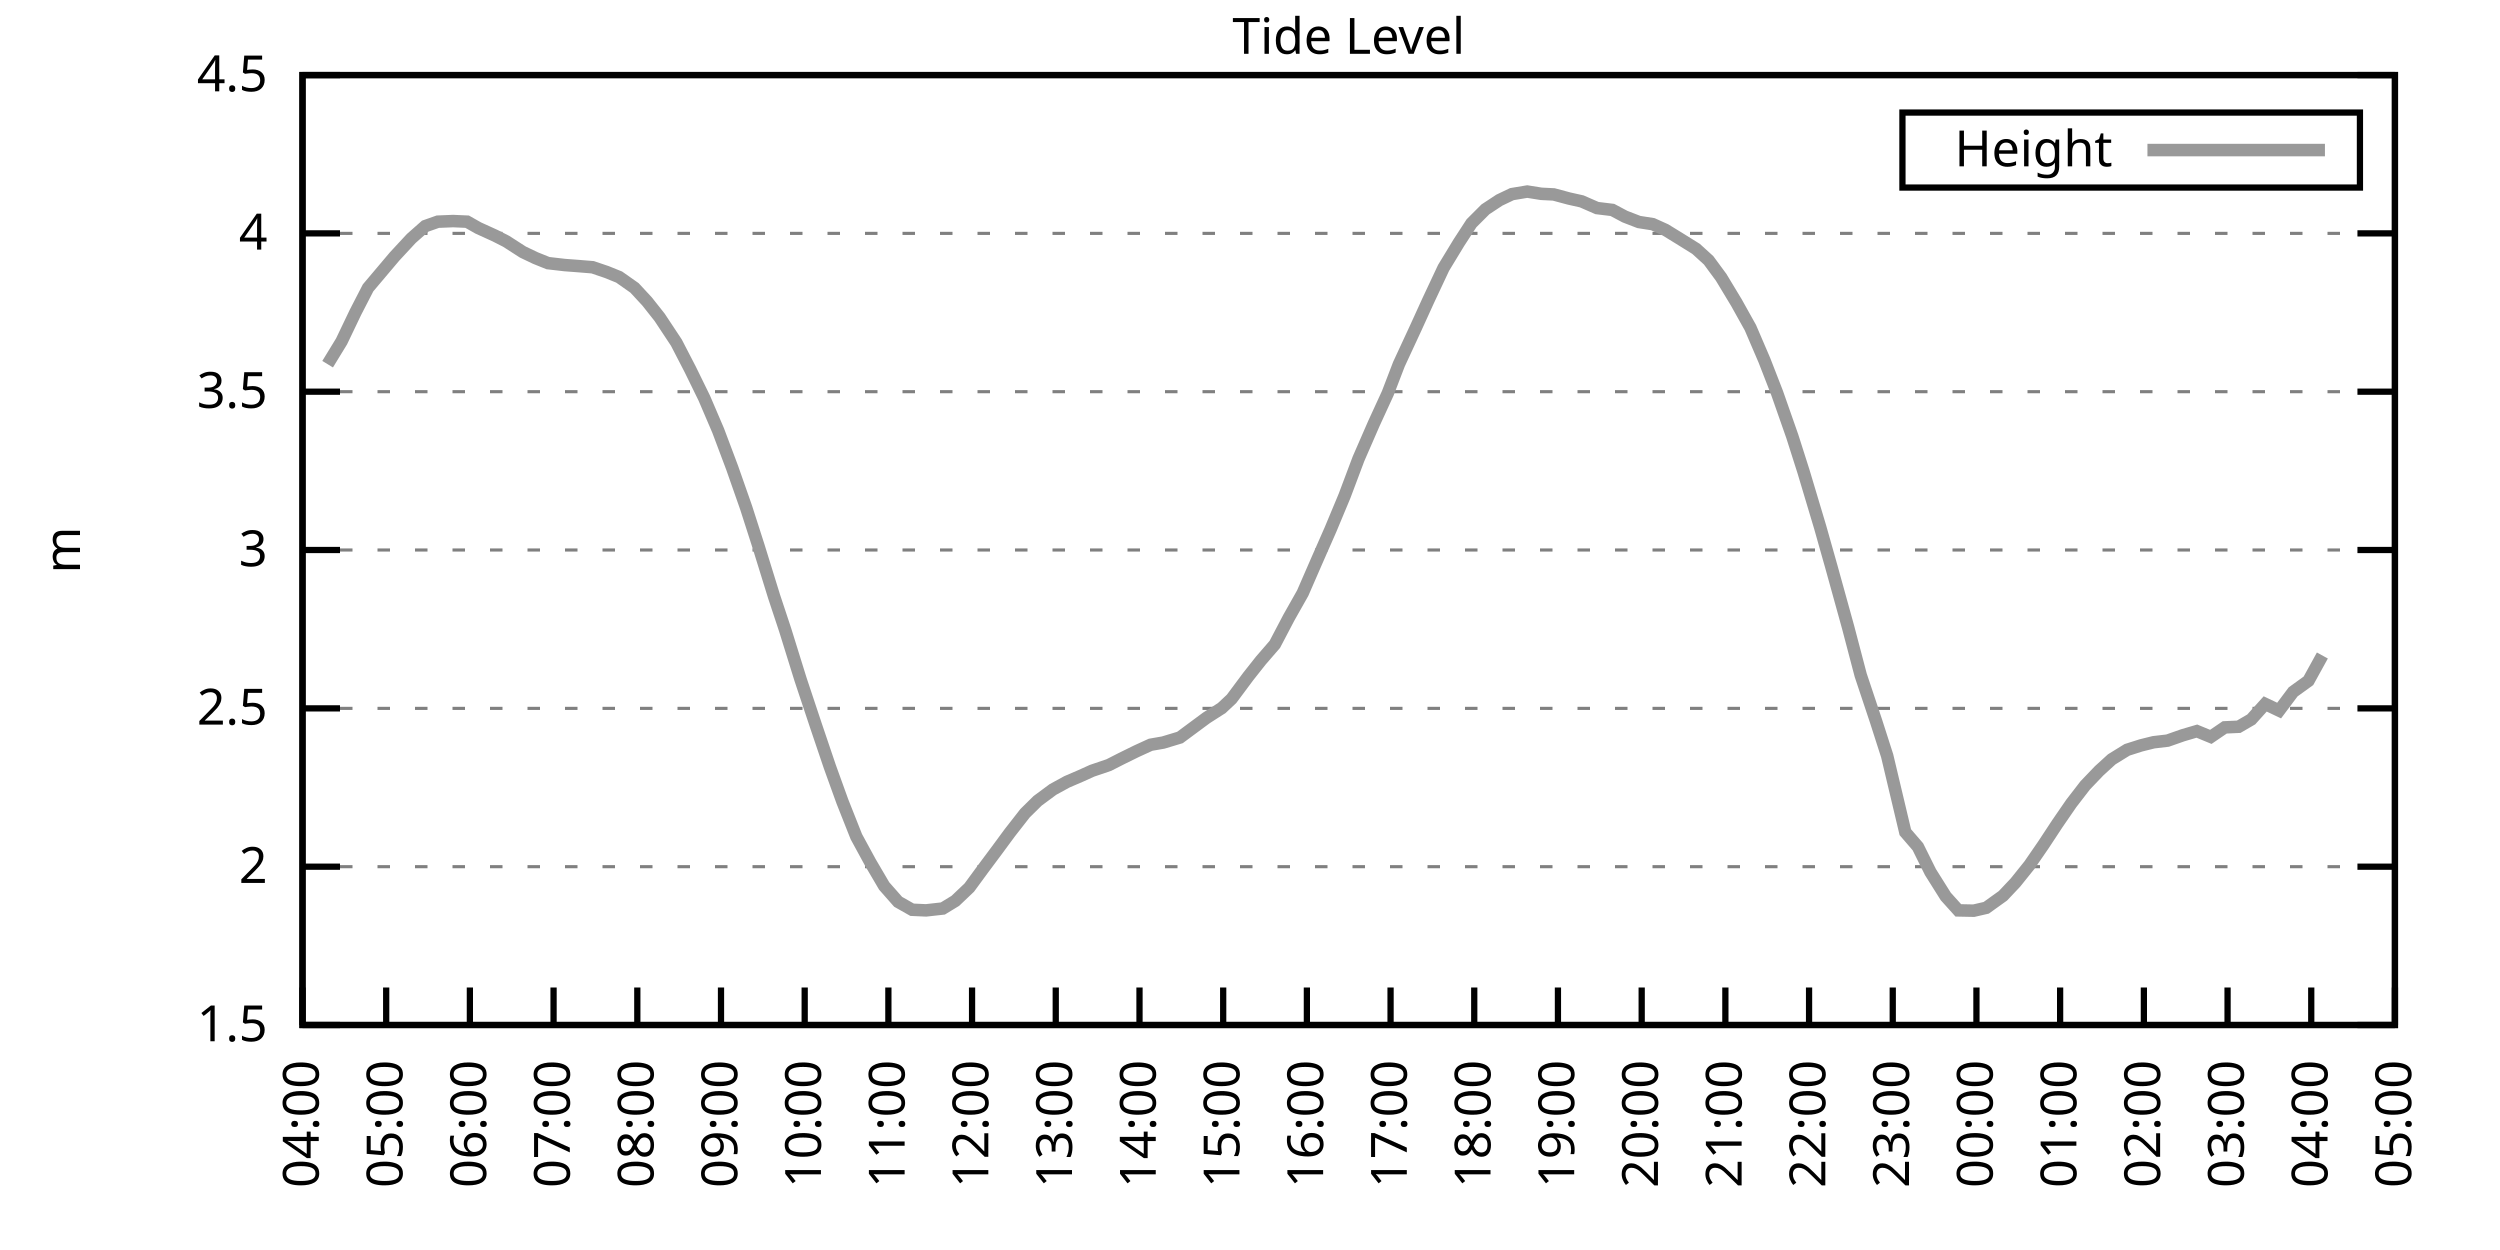
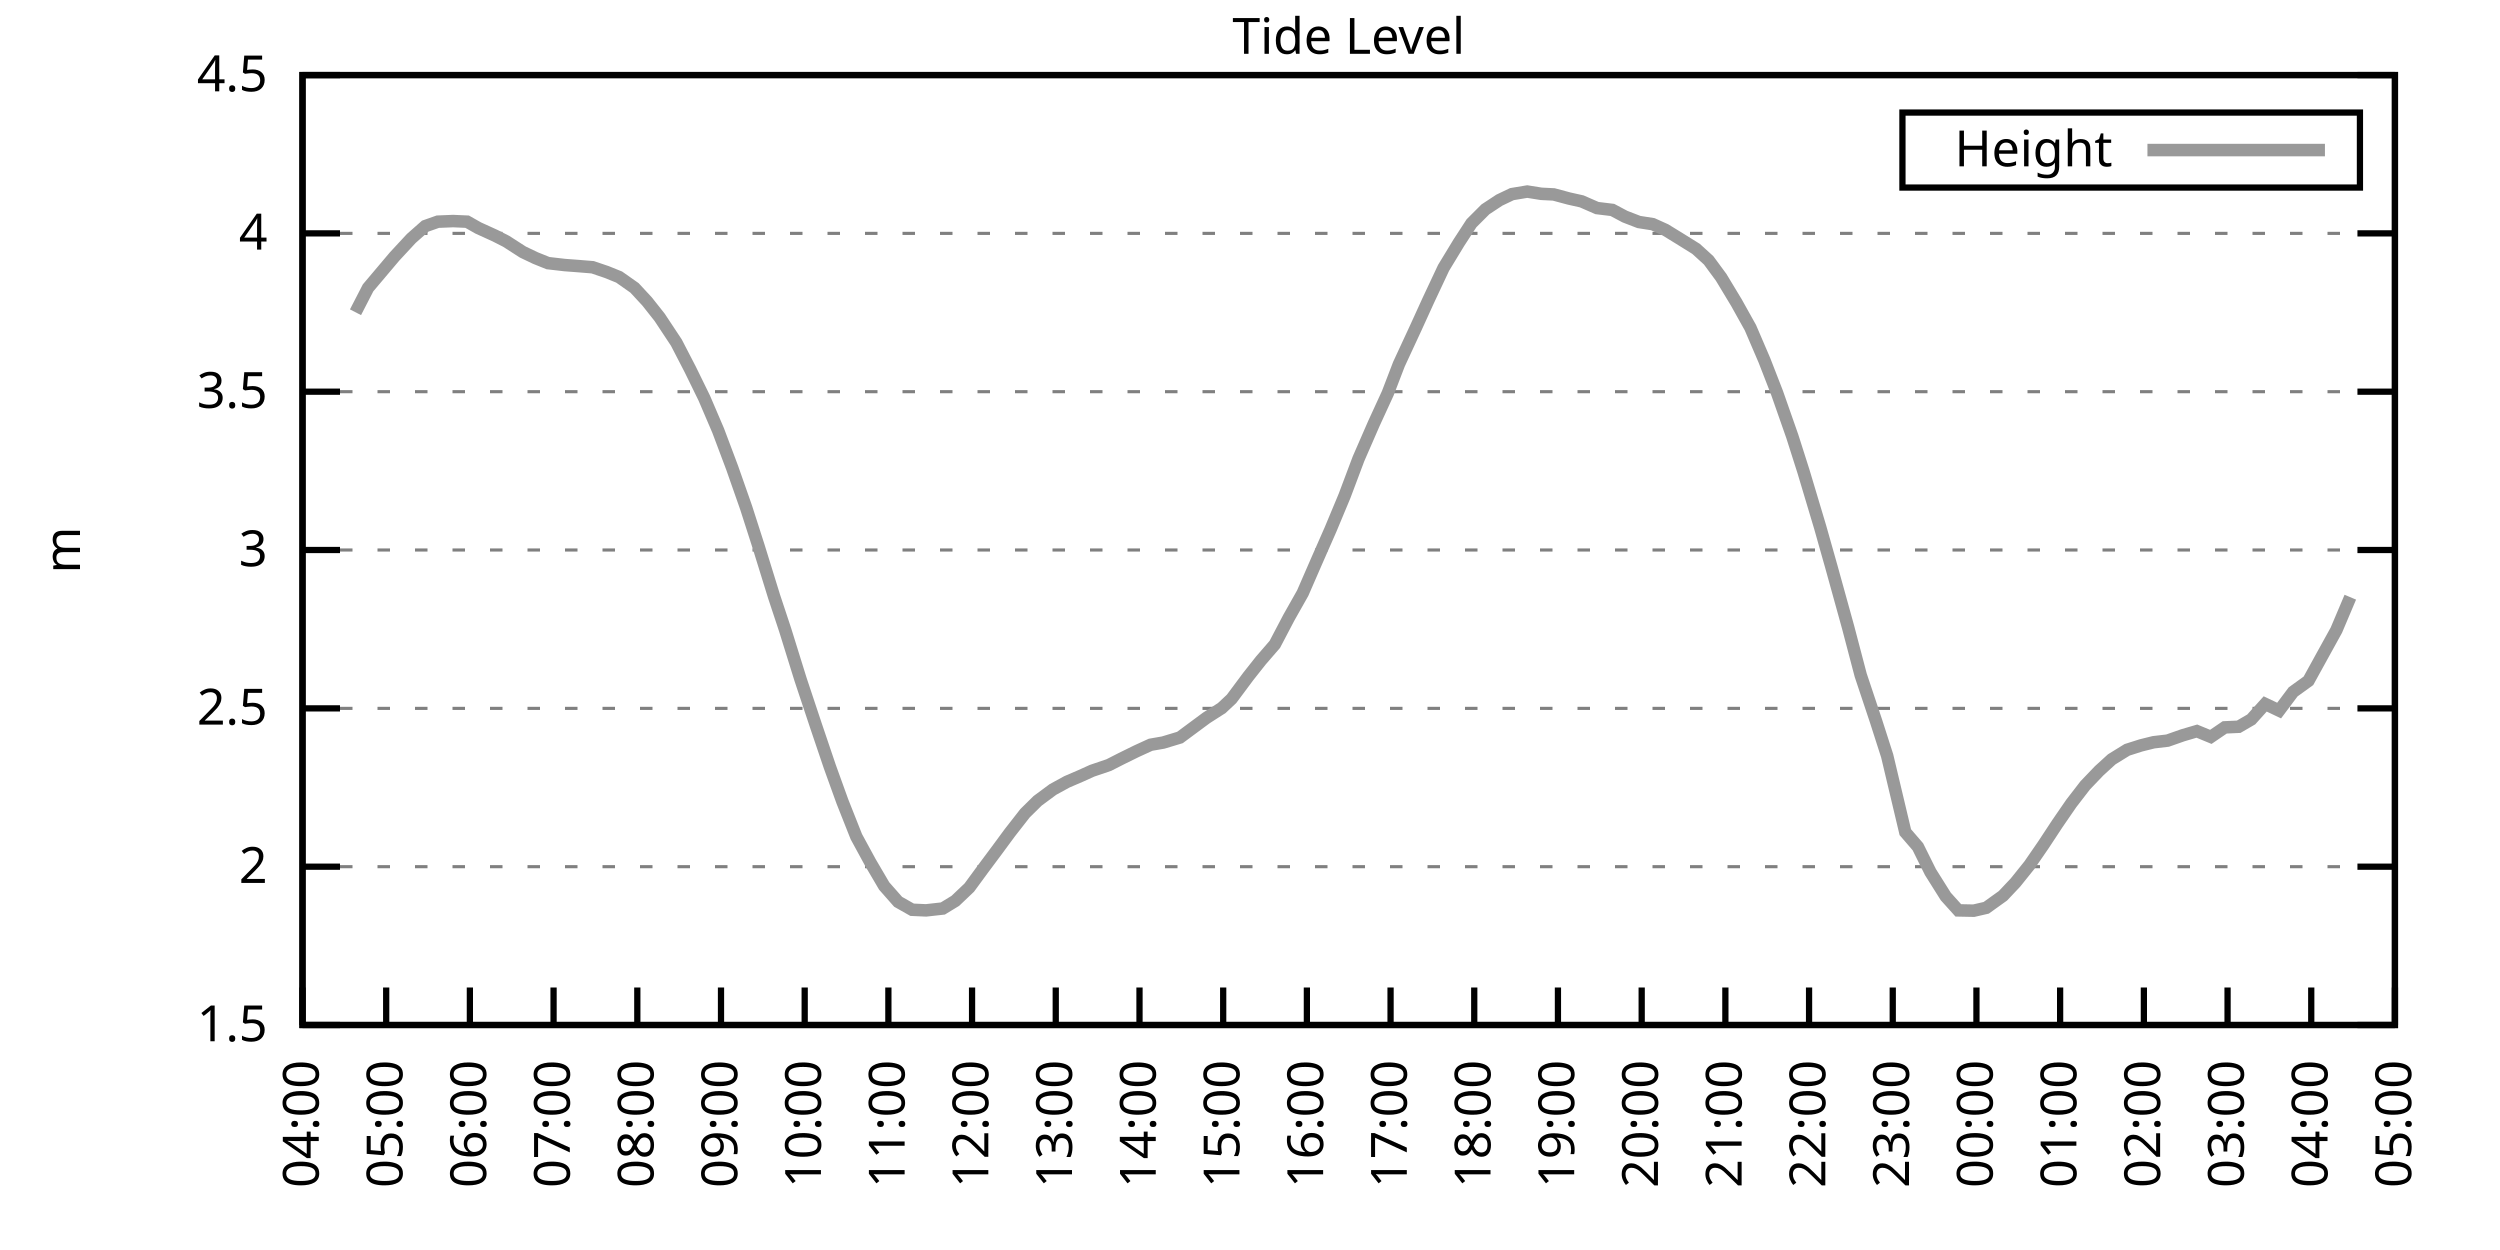
<svg xmlns="http://www.w3.org/2000/svg" xmlns:xlink="http://www.w3.org/1999/xlink" width="400" height="200" viewBox="0 0 400 200">
  <g id="gnuplot_canvas">
    <rect x="0" y="0" width="400" height="200" fill="none" />
    <defs>
      <circle id="gpDot" r="0.5" stroke-width="0.5" stroke="currentColor" />
      <path id="gpPt0" stroke-width="0.333" stroke="currentColor" d="M-1,0 h2 M0,-1 v2" />
      <path id="gpPt1" stroke-width="0.333" stroke="currentColor" d="M-1,-1 L1,1 M1,-1 L-1,1" />
      <path id="gpPt2" stroke-width="0.333" stroke="currentColor" d="M-1,0 L1,0 M0,-1 L0,1 M-1,-1 L1,1 M-1,1 L1,-1" />
      <rect id="gpPt3" stroke-width="0.333" stroke="currentColor" x="-1" y="-1" width="2" height="2" />
      <rect id="gpPt4" stroke-width="0.333" stroke="currentColor" fill="currentColor" x="-1" y="-1" width="2" height="2" />
      <circle id="gpPt5" stroke-width="0.333" stroke="currentColor" cx="0" cy="0" r="1" />
      <use xlink:href="#gpPt5" id="gpPt6" fill="currentColor" stroke="none" />
      <path id="gpPt7" stroke-width="0.333" stroke="currentColor" d="M0,-1.33 L-1.33,0.67 L1.33,0.67 z" />
      <use xlink:href="#gpPt7" id="gpPt8" fill="currentColor" stroke="none" />
      <use xlink:href="#gpPt7" id="gpPt9" stroke="currentColor" transform="rotate(180)" />
      <use xlink:href="#gpPt9" id="gpPt10" fill="currentColor" stroke="none" />
      <use xlink:href="#gpPt3" id="gpPt11" stroke="currentColor" transform="rotate(45)" />
      <use xlink:href="#gpPt11" id="gpPt12" fill="currentColor" stroke="none" />
      <path id="gpPt13" stroke-width="0.333" stroke="currentColor" d="M0,1.330 L1.265,0.411 L0.782,-1.067 L-0.782,-1.076 L-1.265,0.411 z" />
      <use xlink:href="#gpPt13" id="gpPt14" fill="currentColor" stroke="none" />
      <filter id="textbox" filterUnits="objectBoundingBox" x="0" y="0" height="1" width="1">
        <feFlood flood-color="white" flood-opacity="1" result="bgnd" />
        <feComposite in="SourceGraphic" in2="bgnd" operator="atop" />
      </filter>
      <filter id="greybox" filterUnits="objectBoundingBox" x="0" y="0" height="1" width="1">
        <feFlood flood-color="lightgrey" flood-opacity="1" result="grey" />
        <feComposite in="SourceGraphic" in2="grey" operator="atop" />
      </filter>
    </defs>
    <g fill="none" color="white" stroke="currentColor" stroke-width="1.00" stroke-linecap="butt" stroke-linejoin="miter">
</g>
    <g fill="none" color="black" stroke="currentColor" stroke-width="1.00" stroke-linecap="butt" stroke-linejoin="miter">
      <g stroke="none" shape-rendering="crispEdges">
        <polygon fill="rgb(255, 255, 255)" points="48.40,164.00 383.18,164.00 383.18,12.02 48.40,12.02 " />
      </g>
    </g>
    <g fill="none" color="black" stroke="currentColor" stroke-width="1.00" stroke-linecap="butt" stroke-linejoin="miter">
</g>
    <g fill="none" color="black" stroke="black" stroke-width="0.50" stroke-linecap="butt" stroke-linejoin="miter">
</g>
    <g fill="none" color="gray" stroke="currentColor" stroke-width="0.50" stroke-linecap="butt" stroke-linejoin="miter">
      <path stroke="gray" stroke-dasharray="2,4" class="gridline" d="M48.40,164.00 L383.19,164.00  " />
    </g>
    <g fill="none" color="gray" stroke="gray" stroke-width="1.00" stroke-linecap="butt" stroke-linejoin="miter">
</g>
    <g fill="none" color="black" stroke="currentColor" stroke-width="1.00" stroke-linecap="butt" stroke-linejoin="miter">
      <path stroke="black" d="M48.40,164.00 L54.40,164.00 M383.19,164.00 L377.19,164.00  " />
      <g transform="translate(42.80,166.60)" stroke="none" fill="black" font-family="Sans" font-size="8.00" text-anchor="end">
        <text>
          <tspan font-family="Sans"> 1.5</tspan>
        </text>
      </g>
    </g>
    <g fill="none" color="black" stroke="currentColor" stroke-width="1.00" stroke-linecap="butt" stroke-linejoin="miter">
</g>
    <g fill="none" color="black" stroke="black" stroke-width="0.50" stroke-linecap="butt" stroke-linejoin="miter">
</g>
    <g fill="none" color="gray" stroke="currentColor" stroke-width="0.50" stroke-linecap="butt" stroke-linejoin="miter">
      <path stroke="gray" stroke-dasharray="2,4" class="gridline" d="M48.40,138.67 L383.19,138.67  " />
    </g>
    <g fill="none" color="gray" stroke="gray" stroke-width="1.00" stroke-linecap="butt" stroke-linejoin="miter">
</g>
    <g fill="none" color="black" stroke="currentColor" stroke-width="1.00" stroke-linecap="butt" stroke-linejoin="miter">
      <path stroke="black" d="M48.40,138.67 L54.40,138.67 M383.19,138.67 L377.19,138.67  " />
      <g transform="translate(42.80,141.27)" stroke="none" fill="black" font-family="Sans" font-size="8.00" text-anchor="end">
        <text>
          <tspan font-family="Sans"> 2</tspan>
        </text>
      </g>
    </g>
    <g fill="none" color="black" stroke="currentColor" stroke-width="1.00" stroke-linecap="butt" stroke-linejoin="miter">
</g>
    <g fill="none" color="black" stroke="black" stroke-width="0.50" stroke-linecap="butt" stroke-linejoin="miter">
</g>
    <g fill="none" color="gray" stroke="currentColor" stroke-width="0.50" stroke-linecap="butt" stroke-linejoin="miter">
      <path stroke="gray" stroke-dasharray="2,4" class="gridline" d="M48.40,113.34 L383.19,113.34  " />
    </g>
    <g fill="none" color="gray" stroke="gray" stroke-width="1.00" stroke-linecap="butt" stroke-linejoin="miter">
</g>
    <g fill="none" color="black" stroke="currentColor" stroke-width="1.00" stroke-linecap="butt" stroke-linejoin="miter">
      <path stroke="black" d="M48.40,113.34 L54.40,113.34 M383.19,113.34 L377.19,113.34  " />
      <g transform="translate(42.80,115.94)" stroke="none" fill="black" font-family="Sans" font-size="8.00" text-anchor="end">
        <text>
          <tspan font-family="Sans"> 2.5</tspan>
        </text>
      </g>
    </g>
    <g fill="none" color="black" stroke="currentColor" stroke-width="1.00" stroke-linecap="butt" stroke-linejoin="miter">
</g>
    <g fill="none" color="black" stroke="black" stroke-width="0.50" stroke-linecap="butt" stroke-linejoin="miter">
</g>
    <g fill="none" color="gray" stroke="currentColor" stroke-width="0.50" stroke-linecap="butt" stroke-linejoin="miter">
      <path stroke="gray" stroke-dasharray="2,4" class="gridline" d="M48.40,88.00 L383.19,88.00  " />
    </g>
    <g fill="none" color="gray" stroke="gray" stroke-width="1.00" stroke-linecap="butt" stroke-linejoin="miter">
</g>
    <g fill="none" color="black" stroke="currentColor" stroke-width="1.00" stroke-linecap="butt" stroke-linejoin="miter">
      <path stroke="black" d="M48.40,88.00 L54.40,88.00 M383.19,88.00 L377.19,88.00  " />
      <g transform="translate(42.80,90.60)" stroke="none" fill="black" font-family="Sans" font-size="8.00" text-anchor="end">
        <text>
          <tspan font-family="Sans"> 3</tspan>
        </text>
      </g>
    </g>
    <g fill="none" color="black" stroke="currentColor" stroke-width="1.00" stroke-linecap="butt" stroke-linejoin="miter">
</g>
    <g fill="none" color="black" stroke="black" stroke-width="0.50" stroke-linecap="butt" stroke-linejoin="miter">
</g>
    <g fill="none" color="gray" stroke="currentColor" stroke-width="0.50" stroke-linecap="butt" stroke-linejoin="miter">
      <path stroke="gray" stroke-dasharray="2,4" class="gridline" d="M48.40,62.67 L383.19,62.67  " />
    </g>
    <g fill="none" color="gray" stroke="gray" stroke-width="1.00" stroke-linecap="butt" stroke-linejoin="miter">
</g>
    <g fill="none" color="black" stroke="currentColor" stroke-width="1.00" stroke-linecap="butt" stroke-linejoin="miter">
      <path stroke="black" d="M48.40,62.67 L54.40,62.67 M383.19,62.67 L377.19,62.67  " />
      <g transform="translate(42.80,65.27)" stroke="none" fill="black" font-family="Sans" font-size="8.00" text-anchor="end">
        <text>
          <tspan font-family="Sans"> 3.5</tspan>
        </text>
      </g>
    </g>
    <g fill="none" color="black" stroke="currentColor" stroke-width="1.00" stroke-linecap="butt" stroke-linejoin="miter">
</g>
    <g fill="none" color="black" stroke="black" stroke-width="0.50" stroke-linecap="butt" stroke-linejoin="miter">
</g>
    <g fill="none" color="gray" stroke="currentColor" stroke-width="0.50" stroke-linecap="butt" stroke-linejoin="miter">
      <path stroke="gray" stroke-dasharray="2,4" class="gridline" d="M48.40,37.34 L383.19,37.34  " />
    </g>
    <g fill="none" color="gray" stroke="gray" stroke-width="1.00" stroke-linecap="butt" stroke-linejoin="miter">
</g>
    <g fill="none" color="black" stroke="currentColor" stroke-width="1.00" stroke-linecap="butt" stroke-linejoin="miter">
      <path stroke="black" d="M48.40,37.34 L54.40,37.34 M383.19,37.34 L377.19,37.34  " />
      <g transform="translate(42.80,39.94)" stroke="none" fill="black" font-family="Sans" font-size="8.00" text-anchor="end">
        <text>
          <tspan font-family="Sans"> 4</tspan>
        </text>
      </g>
    </g>
    <g fill="none" color="black" stroke="currentColor" stroke-width="1.00" stroke-linecap="butt" stroke-linejoin="miter">
</g>
    <g fill="none" color="black" stroke="black" stroke-width="0.50" stroke-linecap="butt" stroke-linejoin="miter">
</g>
    <g fill="none" color="gray" stroke="currentColor" stroke-width="0.50" stroke-linecap="butt" stroke-linejoin="miter">
      <path stroke="gray" stroke-dasharray="2,4" class="gridline" d="M48.40,12.01 L383.19,12.01  " />
    </g>
    <g fill="none" color="gray" stroke="gray" stroke-width="1.00" stroke-linecap="butt" stroke-linejoin="miter">
</g>
    <g fill="none" color="black" stroke="currentColor" stroke-width="1.00" stroke-linecap="butt" stroke-linejoin="miter">
      <path stroke="black" d="M48.40,12.01 L54.40,12.01 M383.19,12.01 L377.19,12.01  " />
      <g transform="translate(42.80,14.61)" stroke="none" fill="black" font-family="Sans" font-size="8.00" text-anchor="end">
        <text>
          <tspan font-family="Sans"> 4.5</tspan>
        </text>
      </g>
    </g>
    <g fill="none" color="black" stroke="currentColor" stroke-width="1.00" stroke-linecap="butt" stroke-linejoin="miter">
      <path stroke="black" d="M48.40,164.00 L48.40,158.00  " />
      <g transform="translate(51.00,169.60) rotate(270.00)" stroke="none" fill="black" font-family="Sans" font-size="8.00" text-anchor="end">
        <text>
          <tspan font-family="Sans">04:00</tspan>
        </text>
      </g>
    </g>
    <g fill="none" color="black" stroke="currentColor" stroke-width="1.00" stroke-linecap="butt" stroke-linejoin="miter">
      <path stroke="black" d="M61.79,164.00 L61.79,158.00  " />
      <g transform="translate(64.39,169.60) rotate(270.00)" stroke="none" fill="black" font-family="Sans" font-size="8.00" text-anchor="end">
        <text>
          <tspan font-family="Sans">05:00</tspan>
        </text>
      </g>
    </g>
    <g fill="none" color="black" stroke="currentColor" stroke-width="1.00" stroke-linecap="butt" stroke-linejoin="miter">
      <path stroke="black" d="M75.18,164.00 L75.18,158.00  " />
      <g transform="translate(77.78,169.60) rotate(270.00)" stroke="none" fill="black" font-family="Sans" font-size="8.00" text-anchor="end">
        <text>
          <tspan font-family="Sans">06:00</tspan>
        </text>
      </g>
    </g>
    <g fill="none" color="black" stroke="currentColor" stroke-width="1.00" stroke-linecap="butt" stroke-linejoin="miter">
      <path stroke="black" d="M88.57,164.00 L88.57,158.00  " />
      <g transform="translate(91.17,169.60) rotate(270.00)" stroke="none" fill="black" font-family="Sans" font-size="8.00" text-anchor="end">
        <text>
          <tspan font-family="Sans">07:00</tspan>
        </text>
      </g>
    </g>
    <g fill="none" color="black" stroke="currentColor" stroke-width="1.00" stroke-linecap="butt" stroke-linejoin="miter">
      <path stroke="black" d="M101.97,164.00 L101.97,158.00  " />
      <g transform="translate(104.57,169.60) rotate(270.00)" stroke="none" fill="black" font-family="Sans" font-size="8.00" text-anchor="end">
        <text>
          <tspan font-family="Sans">08:00</tspan>
        </text>
      </g>
    </g>
    <g fill="none" color="black" stroke="currentColor" stroke-width="1.00" stroke-linecap="butt" stroke-linejoin="miter">
      <path stroke="black" d="M115.36,164.00 L115.36,158.00  " />
      <g transform="translate(117.96,169.60) rotate(270.00)" stroke="none" fill="black" font-family="Sans" font-size="8.00" text-anchor="end">
        <text>
          <tspan font-family="Sans">09:00</tspan>
        </text>
      </g>
    </g>
    <g fill="none" color="black" stroke="currentColor" stroke-width="1.00" stroke-linecap="butt" stroke-linejoin="miter">
      <path stroke="black" d="M128.75,164.00 L128.75,158.00  " />
      <g transform="translate(131.35,169.60) rotate(270.00)" stroke="none" fill="black" font-family="Sans" font-size="8.00" text-anchor="end">
        <text>
          <tspan font-family="Sans">10:00</tspan>
        </text>
      </g>
    </g>
    <g fill="none" color="black" stroke="currentColor" stroke-width="1.00" stroke-linecap="butt" stroke-linejoin="miter">
      <path stroke="black" d="M142.14,164.00 L142.14,158.00  " />
      <g transform="translate(144.74,169.60) rotate(270.00)" stroke="none" fill="black" font-family="Sans" font-size="8.00" text-anchor="end">
        <text>
          <tspan font-family="Sans">11:00</tspan>
        </text>
      </g>
    </g>
    <g fill="none" color="black" stroke="currentColor" stroke-width="1.00" stroke-linecap="butt" stroke-linejoin="miter">
      <path stroke="black" d="M155.53,164.00 L155.53,158.00  " />
      <g transform="translate(158.13,169.60) rotate(270.00)" stroke="none" fill="black" font-family="Sans" font-size="8.00" text-anchor="end">
        <text>
          <tspan font-family="Sans">12:00</tspan>
        </text>
      </g>
    </g>
    <g fill="none" color="black" stroke="currentColor" stroke-width="1.00" stroke-linecap="butt" stroke-linejoin="miter">
      <path stroke="black" d="M168.92,164.00 L168.92,158.00  " />
      <g transform="translate(171.52,169.60) rotate(270.00)" stroke="none" fill="black" font-family="Sans" font-size="8.00" text-anchor="end">
        <text>
          <tspan font-family="Sans">13:00</tspan>
        </text>
      </g>
    </g>
    <g fill="none" color="black" stroke="currentColor" stroke-width="1.00" stroke-linecap="butt" stroke-linejoin="miter">
      <path stroke="black" d="M182.32,164.00 L182.32,158.00  " />
      <g transform="translate(184.92,169.60) rotate(270.00)" stroke="none" fill="black" font-family="Sans" font-size="8.00" text-anchor="end">
        <text>
          <tspan font-family="Sans">14:00</tspan>
        </text>
      </g>
    </g>
    <g fill="none" color="black" stroke="currentColor" stroke-width="1.00" stroke-linecap="butt" stroke-linejoin="miter">
      <path stroke="black" d="M195.71,164.00 L195.71,158.00  " />
      <g transform="translate(198.31,169.60) rotate(270.00)" stroke="none" fill="black" font-family="Sans" font-size="8.00" text-anchor="end">
        <text>
          <tspan font-family="Sans">15:00</tspan>
        </text>
      </g>
    </g>
    <g fill="none" color="black" stroke="currentColor" stroke-width="1.00" stroke-linecap="butt" stroke-linejoin="miter">
      <path stroke="black" d="M209.10,164.00 L209.10,158.00  " />
      <g transform="translate(211.70,169.60) rotate(270.00)" stroke="none" fill="black" font-family="Sans" font-size="8.00" text-anchor="end">
        <text>
          <tspan font-family="Sans">16:00</tspan>
        </text>
      </g>
    </g>
    <g fill="none" color="black" stroke="currentColor" stroke-width="1.00" stroke-linecap="butt" stroke-linejoin="miter">
      <path stroke="black" d="M222.49,164.00 L222.49,158.00  " />
      <g transform="translate(225.09,169.60) rotate(270.00)" stroke="none" fill="black" font-family="Sans" font-size="8.00" text-anchor="end">
        <text>
          <tspan font-family="Sans">17:00</tspan>
        </text>
      </g>
    </g>
    <g fill="none" color="black" stroke="currentColor" stroke-width="1.00" stroke-linecap="butt" stroke-linejoin="miter">
      <path stroke="black" d="M235.88,164.00 L235.88,158.00  " />
      <g transform="translate(238.48,169.60) rotate(270.00)" stroke="none" fill="black" font-family="Sans" font-size="8.00" text-anchor="end">
        <text>
          <tspan font-family="Sans">18:00</tspan>
        </text>
      </g>
    </g>
    <g fill="none" color="black" stroke="currentColor" stroke-width="1.00" stroke-linecap="butt" stroke-linejoin="miter">
      <path stroke="black" d="M249.27,164.00 L249.27,158.00  " />
      <g transform="translate(251.87,169.60) rotate(270.00)" stroke="none" fill="black" font-family="Sans" font-size="8.00" text-anchor="end">
        <text>
          <tspan font-family="Sans">19:00</tspan>
        </text>
      </g>
    </g>
    <g fill="none" color="black" stroke="currentColor" stroke-width="1.00" stroke-linecap="butt" stroke-linejoin="miter">
      <path stroke="black" d="M262.67,164.00 L262.67,158.00  " />
      <g transform="translate(265.27,169.60) rotate(270.00)" stroke="none" fill="black" font-family="Sans" font-size="8.00" text-anchor="end">
        <text>
          <tspan font-family="Sans">20:00</tspan>
        </text>
      </g>
    </g>
    <g fill="none" color="black" stroke="currentColor" stroke-width="1.00" stroke-linecap="butt" stroke-linejoin="miter">
      <path stroke="black" d="M276.06,164.00 L276.06,158.00  " />
      <g transform="translate(278.66,169.60) rotate(270.00)" stroke="none" fill="black" font-family="Sans" font-size="8.00" text-anchor="end">
        <text>
          <tspan font-family="Sans">21:00</tspan>
        </text>
      </g>
    </g>
    <g fill="none" color="black" stroke="currentColor" stroke-width="1.00" stroke-linecap="butt" stroke-linejoin="miter">
      <path stroke="black" d="M289.45,164.00 L289.45,158.00  " />
      <g transform="translate(292.05,169.60) rotate(270.00)" stroke="none" fill="black" font-family="Sans" font-size="8.00" text-anchor="end">
        <text>
          <tspan font-family="Sans">22:00</tspan>
        </text>
      </g>
    </g>
    <g fill="none" color="black" stroke="currentColor" stroke-width="1.00" stroke-linecap="butt" stroke-linejoin="miter">
      <path stroke="black" d="M302.84,164.00 L302.84,158.00  " />
      <g transform="translate(305.44,169.60) rotate(270.00)" stroke="none" fill="black" font-family="Sans" font-size="8.00" text-anchor="end">
        <text>
          <tspan font-family="Sans">23:00</tspan>
        </text>
      </g>
    </g>
    <g fill="none" color="black" stroke="currentColor" stroke-width="1.00" stroke-linecap="butt" stroke-linejoin="miter">
      <path stroke="black" d="M316.23,164.00 L316.23,158.00  " />
      <g transform="translate(318.83,169.60) rotate(270.00)" stroke="none" fill="black" font-family="Sans" font-size="8.00" text-anchor="end">
        <text>
          <tspan font-family="Sans">00:00</tspan>
        </text>
      </g>
    </g>
    <g fill="none" color="black" stroke="currentColor" stroke-width="1.00" stroke-linecap="butt" stroke-linejoin="miter">
      <path stroke="black" d="M329.62,164.00 L329.62,158.00  " />
      <g transform="translate(332.22,169.60) rotate(270.00)" stroke="none" fill="black" font-family="Sans" font-size="8.00" text-anchor="end">
        <text>
          <tspan font-family="Sans">01:00</tspan>
        </text>
      </g>
    </g>
    <g fill="none" color="black" stroke="currentColor" stroke-width="1.00" stroke-linecap="butt" stroke-linejoin="miter">
      <path stroke="black" d="M343.02,164.00 L343.02,158.00  " />
      <g transform="translate(345.62,169.60) rotate(270.00)" stroke="none" fill="black" font-family="Sans" font-size="8.00" text-anchor="end">
        <text>
          <tspan font-family="Sans">02:00</tspan>
        </text>
      </g>
    </g>
    <g fill="none" color="black" stroke="currentColor" stroke-width="1.00" stroke-linecap="butt" stroke-linejoin="miter">
      <path stroke="black" d="M356.41,164.00 L356.41,158.00  " />
      <g transform="translate(359.01,169.60) rotate(270.00)" stroke="none" fill="black" font-family="Sans" font-size="8.00" text-anchor="end">
        <text>
          <tspan font-family="Sans">03:00</tspan>
        </text>
      </g>
    </g>
    <g fill="none" color="black" stroke="currentColor" stroke-width="1.00" stroke-linecap="butt" stroke-linejoin="miter">
      <path stroke="black" d="M369.80,164.00 L369.80,158.00  " />
      <g transform="translate(372.40,169.60) rotate(270.00)" stroke="none" fill="black" font-family="Sans" font-size="8.00" text-anchor="end">
        <text>
          <tspan font-family="Sans">04:00</tspan>
        </text>
      </g>
    </g>
    <g fill="none" color="black" stroke="currentColor" stroke-width="1.00" stroke-linecap="butt" stroke-linejoin="miter">
      <path stroke="black" d="M383.19,164.00 L383.19,158.00  " />
      <g transform="translate(385.79,169.60) rotate(270.00)" stroke="none" fill="black" font-family="Sans" font-size="8.00" text-anchor="end">
        <text>
          <tspan font-family="Sans">05:00</tspan>
        </text>
      </g>
    </g>
    <g fill="none" color="black" stroke="currentColor" stroke-width="1.00" stroke-linecap="butt" stroke-linejoin="miter">
</g>
    <g fill="none" color="black" stroke="currentColor" stroke-width="1.00" stroke-linecap="butt" stroke-linejoin="miter">
      <path stroke="black" d="M48.40,12.01 L48.40,164.00 L383.19,164.00 L383.19,12.01 L48.40,12.01 Z  " />
    </g>
    <g fill="none" color="black" stroke="currentColor" stroke-width="1.00" stroke-linecap="butt" stroke-linejoin="miter">
</g>
    <g fill="none" color="black" stroke="currentColor" stroke-width="1.00" stroke-linecap="butt" stroke-linejoin="miter">
      <path stroke="black" d="M304.39,30.01 L304.39,18.01 L377.59,18.01 L377.59,30.01 L304.39,30.01 Z  " />
    </g>
    <g id="Tide_level_plot_1">
      <g fill="none" color="white" stroke="black" stroke-width="2.00" stroke-linecap="butt" stroke-linejoin="miter">
</g>
      <g fill="none" color="black" stroke="currentColor" stroke-width="2.00" stroke-linecap="butt" stroke-linejoin="miter">
        <g transform="translate(337.99,26.61)" stroke="none" fill="black" font-family="Sans" font-size="8.00" text-anchor="end">
          <text>
            <tspan font-family="Sans">Height</tspan>
          </text>
        </g>
      </g>
      <g fill="none" color="black" stroke="currentColor" stroke-width="2.00" stroke-linecap="butt" stroke-linejoin="miter">
-         <path stroke="rgb(153, 153, 153)" d="M343.59,24.01 L371.99,24.01 M52.42,58.27 L54.65,54.62 L56.88,49.96 L58.89,46.06 L63.13,41.04 L65.81,38.15   L68.04,36.18 L70.05,35.47 L72.50,35.37 L74.74,35.47 L76.52,36.48 L79.20,37.70 L80.99,38.61 L83.66,40.33   L85.67,41.29 L87.68,42.10 L90.36,42.41 L92.37,42.56 L94.82,42.76 L97.06,43.52 L99.06,44.33 L101.52,46.06   L103.53,48.23 L105.54,50.77 L108.22,54.82 L110.45,59.13 L112.68,63.69 L114.91,68.90 L117.14,74.83 L119.38,81.22   L121.38,87.45 L123.84,95.40 L125.62,100.77 L128.08,108.68 L130.54,116.07 L132.77,122.66 L134.78,128.23 L137.01,133.86   L139.24,137.96 L141.47,141.76 L143.70,144.29 L145.94,145.56 L148.17,145.66 L150.85,145.36 L152.85,144.14 L155.09,142.01   L157.32,138.97 L159.55,135.98 L161.56,133.25 L164.01,130.11 L166.02,128.13 L168.48,126.31 L170.71,125.09 L172.94,124.13   L174.73,123.32 L177.41,122.41 L179.41,121.39 L181.87,120.18 L184.10,119.16 L186.11,118.81 L188.79,118.00 L190.57,116.68   L193.03,114.86 L195.48,113.29 L197.05,111.82 L199.73,108.22 L201.73,105.69 L203.97,103.10 L206.20,98.85 L208.43,94.90   L210.66,89.78 L212.89,84.71 L215.13,79.34 L217.36,73.41 L219.81,67.79 L222.04,62.93 L223.83,58.27 L226.51,52.49   L228.52,48.08 L230.97,42.86 L233.43,38.81 L235.44,35.72 L237.67,33.49 L239.90,32.02 L241.91,31.06 L244.36,30.65   L246.60,31.01 L248.60,31.11 L251.06,31.77 L253.07,32.22 L255.52,33.29 L257.98,33.59 L259.99,34.66 L262.22,35.52   L264.45,35.87 L266.46,36.78 L268.69,38.15 L271.37,39.82 L273.38,41.65 L275.39,44.38 L277.84,48.44 L280.07,52.44   L282.31,57.66 L284.32,62.83 L286.77,69.82 L288.56,75.44 L291.23,84.36 L293.02,90.69 L295.70,100.37 L297.71,108.02   L300.16,115.36 L301.95,120.94 L304.85,133.15 L306.86,135.48 L308.87,139.53 L311.32,143.43 L313.33,145.66 L315.79,145.71   L317.79,145.25 L320.47,143.33 L322.48,141.20 L324.71,138.42 L326.95,135.17 L329.18,131.78 L331.41,128.54 L333.64,125.65   L335.87,123.32 L337.88,121.49 L340.34,119.97 L342.57,119.26 L344.58,118.76 L346.81,118.50 L349.26,117.64 L351.50,116.98   L353.73,117.90 L355.96,116.38 L358.19,116.28 L360.20,115.11 L362.43,112.63 L364.66,113.69 L366.90,110.70 L369.35,108.93   L371.58,104.88  " />
+         <path stroke="rgb(153, 153, 153)" d="M343.59,24.01 L371.99,24.01 M56.88,49.96 L58.89,46.06 L63.13,41.04 L65.81,38.15 L68.04,36.18 L70.05,35.47   L72.50,35.37 L74.74,35.47 L76.52,36.48 L79.20,37.70 L80.99,38.61 L83.66,40.33 L85.67,41.29 L87.68,42.10   L90.36,42.41 L92.37,42.56 L94.82,42.76 L97.06,43.52 L99.06,44.33 L101.52,46.06 L103.53,48.23 L105.54,50.77   L108.22,54.82 L110.45,59.13 L112.68,63.69 L114.91,68.90 L117.14,74.83 L119.38,81.22 L121.38,87.45 L123.84,95.40   L125.62,100.77 L128.08,108.68 L130.54,116.07 L132.77,122.66 L134.78,128.23 L137.01,133.86 L139.24,137.96 L141.47,141.76   L143.70,144.29 L145.94,145.56 L148.17,145.66 L150.85,145.36 L152.85,144.14 L155.09,142.01 L157.32,138.97 L159.55,135.98   L161.56,133.25 L164.01,130.11 L166.02,128.13 L168.48,126.31 L170.71,125.09 L172.94,124.13 L174.73,123.32 L177.41,122.41   L179.41,121.39 L181.87,120.18 L184.10,119.16 L186.11,118.81 L188.79,118.00 L190.57,116.68 L193.03,114.86 L195.48,113.29   L197.05,111.82 L199.73,108.22 L201.73,105.69 L203.97,103.10 L206.20,98.85 L208.43,94.90 L210.66,89.78 L212.89,84.71   L215.13,79.34 L217.36,73.41 L219.81,67.79 L222.04,62.93 L223.83,58.27 L226.51,52.49 L228.52,48.08 L230.97,42.86   L233.43,38.81 L235.44,35.72 L237.67,33.49 L239.90,32.02 L241.91,31.06 L244.36,30.65 L246.60,31.01 L248.60,31.11   L251.06,31.77 L253.07,32.22 L255.52,33.29 L257.98,33.59 L259.99,34.66 L262.22,35.52 L264.45,35.87 L266.46,36.78   L268.69,38.15 L271.37,39.82 L273.38,41.65 L275.39,44.38 L277.84,48.44 L280.07,52.44 L282.31,57.66 L284.32,62.83   L286.77,69.82 L288.56,75.44 L291.23,84.36 L293.02,90.69 L295.70,100.37 L297.71,108.02 L300.16,115.36 L301.95,120.94   L304.85,133.15 L306.86,135.48 L308.87,139.53 L311.32,143.43 L313.33,145.66 L315.79,145.71 L317.79,145.25 L320.47,143.33   L322.48,141.20 L324.71,138.42 L326.95,135.17 L329.18,131.78 L331.41,128.54 L333.64,125.65 L335.87,123.32 L337.88,121.49   L340.34,119.97 L342.57,119.26 L344.58,118.76 L346.81,118.50 L349.26,117.64 L351.50,116.98 L353.73,117.90 L355.96,116.38   L358.19,116.28 L360.20,115.11 L362.43,112.63 L364.66,113.69 L366.90,110.70 L369.35,108.93 L371.58,104.88 L373.82,100.82   L376.05,95.55  " />
      </g>
    </g>
    <g fill="none" color="black" stroke="currentColor" stroke-width="2.00" stroke-linecap="butt" stroke-linejoin="miter">
</g>
    <g fill="none" color="black" stroke="black" stroke-width="1.00" stroke-linecap="butt" stroke-linejoin="miter">
</g>
    <g fill="none" color="black" stroke="currentColor" stroke-width="1.00" stroke-linecap="butt" stroke-linejoin="miter">
      <path stroke="black" d="M48.40,12.01 L48.40,164.00 L383.19,164.00 L383.19,12.01 L48.40,12.01 Z  " />
      <g transform="translate(12.80,88.01) rotate(270.00)" stroke="none" fill="black" font-family="Sans" font-size="8.00" text-anchor="middle">
        <text>
          <tspan font-family="Sans">m</tspan>
        </text>
      </g>
    </g>
    <g fill="none" color="black" stroke="currentColor" stroke-width="1.00" stroke-linecap="butt" stroke-linejoin="miter">
</g>
    <g fill="none" color="black" stroke="currentColor" stroke-width="1.00" stroke-linecap="butt" stroke-linejoin="miter">
      <g transform="translate(215.79,8.61)" stroke="none" fill="black" font-family="Sans" font-size="8.00" text-anchor="middle">
        <text>
          <tspan font-family="Sans">Tide Level</tspan>
        </text>
      </g>
    </g>
    <g fill="none" color="black" stroke="currentColor" stroke-width="1.00" stroke-linecap="butt" stroke-linejoin="miter">
</g>
  </g>
</svg>
